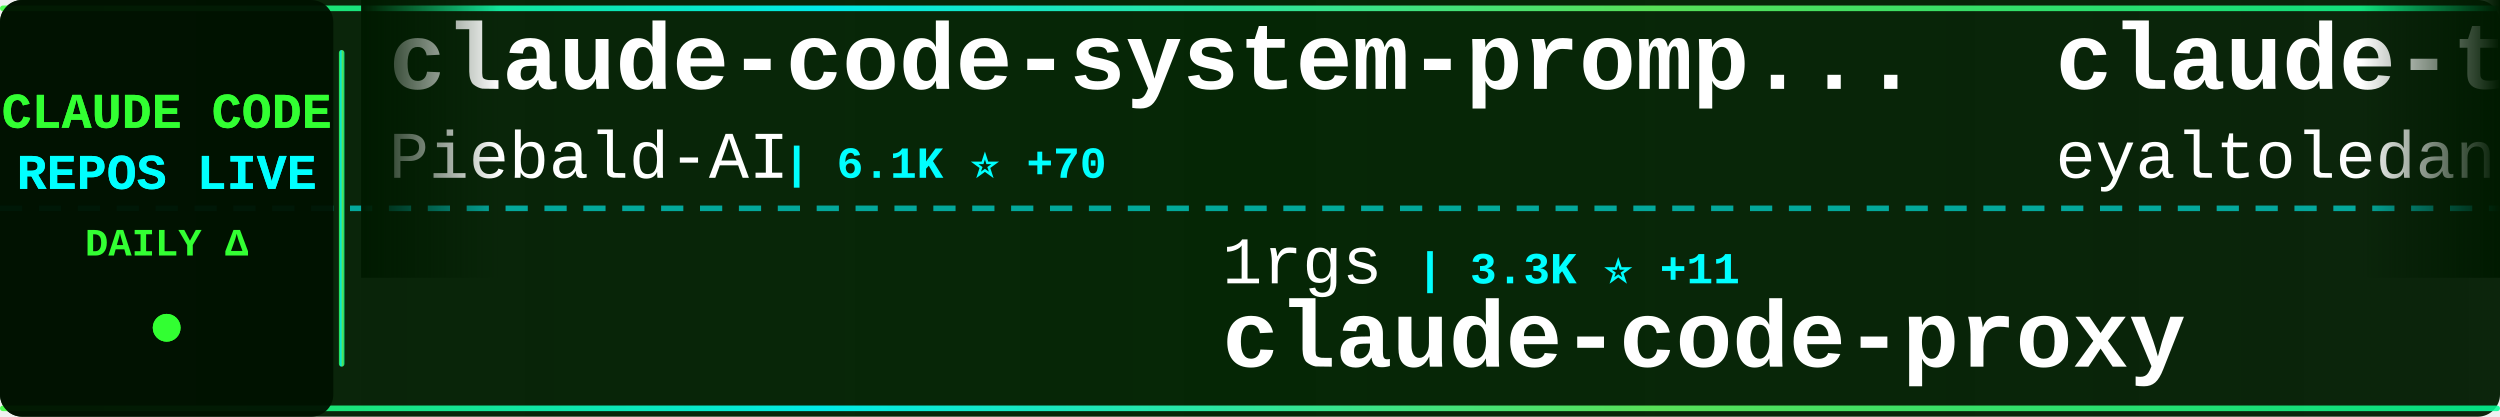
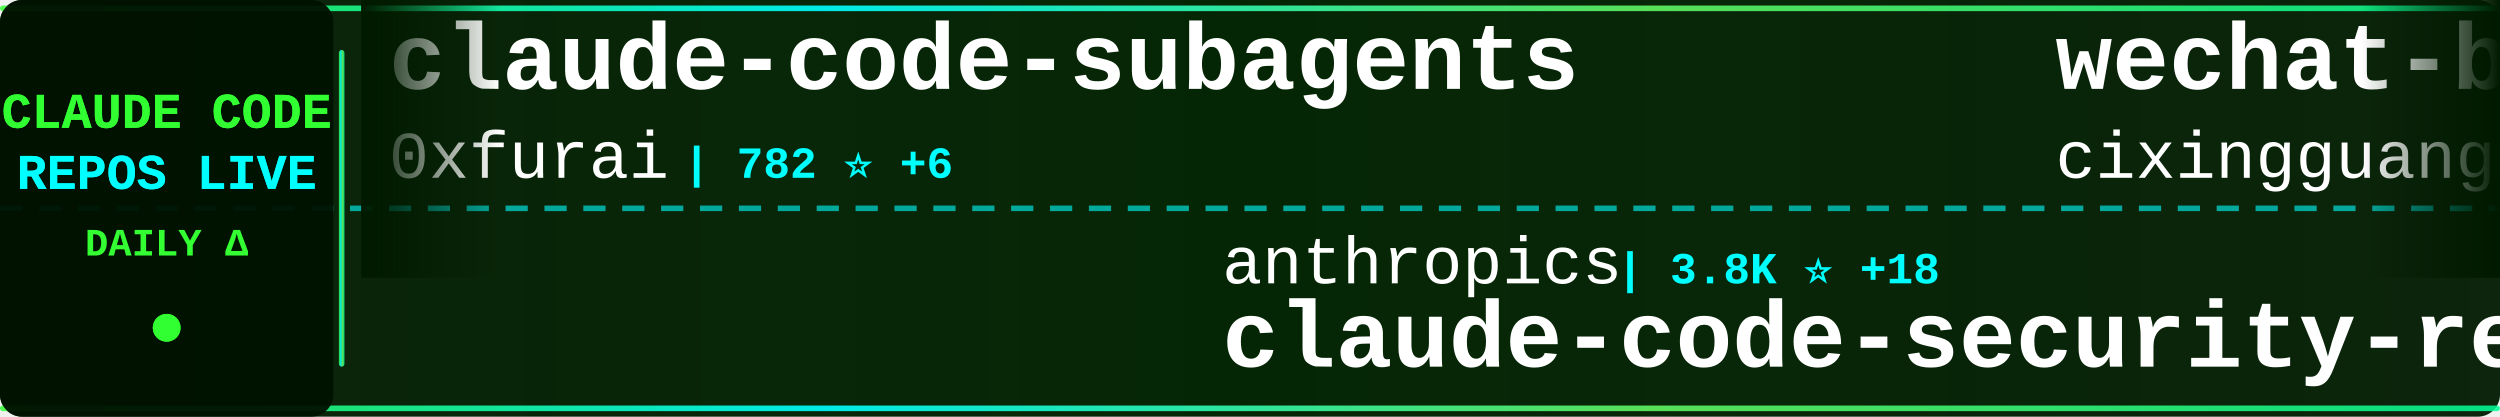
<svg xmlns="http://www.w3.org/2000/svg" width="900" height="150">
  <defs>
    <linearGradient id="tickerBg" x1="0%" y1="0%" x2="100%" y2="0%">
      <stop offset="0%" style="stop-color:#001a00;stop-opacity:0.95" />
      <stop offset="50%" style="stop-color:#002200;stop-opacity:0.98" />
      <stop offset="100%" style="stop-color:#001a00;stop-opacity:0.95" />
    </linearGradient>
    <linearGradient id="borderGrad" x1="0%" y1="0%" x2="100%" y2="0%">
      <stop offset="0%" style="stop-color:#33ff33;stop-opacity:0.85">
        <animate attributeName="stop-opacity" values="0.85;1;0.85" dur="2s" repeatCount="indefinite" />
      </stop>
      <stop offset="33%" style="stop-color:#00ffff;stop-opacity:0.9">
        <animate attributeName="stop-opacity" values="0.9;1;0.9" dur="2.2s" repeatCount="indefinite" />
      </stop>
      <stop offset="66%" style="stop-color:#66ff66;stop-opacity:0.85">
        <animate attributeName="stop-opacity" values="0.85;1;0.85" dur="1.8s" repeatCount="indefinite" />
      </stop>
      <stop offset="100%" style="stop-color:#00ff99;stop-opacity:0.85">
        <animate attributeName="stop-opacity" values="0.85;1;0.85" dur="2s" repeatCount="indefinite" />
      </stop>
    </linearGradient>
    <filter id="textGlow">
      <feGaussianBlur stdDeviation="0.1" result="coloredBlur" />
      <feMerge>
        <feMergeNode in="coloredBlur" />
        <feMergeNode in="SourceGraphic" />
      </feMerge>
    </filter>
    <filter id="metricGlow">
      <feGaussianBlur stdDeviation="0.2" result="coloredBlur" />
      <feMerge>
        <feMergeNode in="coloredBlur" />
        <feMergeNode in="SourceGraphic" />
      </feMerge>
    </filter>
    <linearGradient id="leftFade" x1="0%" y1="0%" x2="100%" y2="0%">
      <stop offset="0%" style="stop-color:#001a00;stop-opacity:1" />
      <stop offset="100%" style="stop-color:#001a00;stop-opacity:0" />
    </linearGradient>
    <linearGradient id="rightFade" x1="0%" y1="0%" x2="100%" y2="0%">
      <stop offset="0%" style="stop-color:#001a00;stop-opacity:0" />
      <stop offset="100%" style="stop-color:#001a00;stop-opacity:1" />
    </linearGradient>
  </defs>
  <rect width="900" height="150" fill="url(#tickerBg)" rx="8" />
  <rect x="0" y="2" width="900" height="2" fill="url(#borderGrad)" rx="1" />
  <rect x="0" y="146" width="900" height="2" fill="url(#borderGrad)" rx="1" />
  <line x1="0" y1="75" x2="900" y2="75" stroke="#00ffff" stroke-width="2" stroke-dasharray="8 6" opacity="0.6" />
  <rect x="0" y="0" width="120" height="150" fill="#001100" opacity="0.95" rx="8" />
  <text x="60" y="46" font-family="'Courier New', monospace" font-size="18" font-weight="bold" fill="#33ff33" text-anchor="middle" filter="url(#textGlow)">
    CLAUDE CODE
  </text>
  <text x="60" y="68" font-family="'Courier New', monospace" font-size="18" font-weight="bold" fill="#00ffff" text-anchor="middle" filter="url(#textGlow)">
    REPOS LIVE
  </text>
  <text x="60" y="92" font-family="'Courier New', monospace" font-size="14" font-weight="bold" fill="#33ff33" text-anchor="middle">
    DAILY Δ
  </text>
  <circle cx="60" cy="118" r="5" fill="#33ff33" filter="url(#metricGlow)">
    <animate attributeName="r" values="4;6;4" dur="1.5s" repeatCount="indefinite" />
    <animate attributeName="opacity" values="0.6;1;0.6" dur="1.5s" repeatCount="indefinite" />
  </circle>
  <rect x="122" y="18" width="2" height="114" fill="url(#borderGrad)" rx="1" />
  <clipPath id="tickerClip">
    <rect x="130" y="0" width="770" height="150" />
  </clipPath>
  <g clip-path="url(#tickerClip)">
    <g id="tickerItems">
      <animateTransform attributeName="transform" attributeType="XML" type="translate" from="0 0" to="-3000 0" dur="54s" repeatCount="indefinite" />
      <g transform="translate(0, 0)">
-         <text x="140" y="32" font-family="'Courier New', monospace" font-size="34" font-weight="bold" fill="#ffffff">claude-code-system-promp...</text>
-         <text x="140" y="64" font-family="'Courier New', monospace" font-size="24" font-weight="normal" fill="#ffffff" opacity="1.0">Piebald-AI</text>
-         <text x="282" y="64" font-family="'Courier New', monospace" font-size="16" font-weight="bold" fill="#00ffff"> | 6.1K ⭐ +70</text>
+         <text x="140" y="32" font-family="'Courier New', monospace" font-size="34" font-weight="bold" fill="#ffffff">claude-code-subagents</text>
+         <text x="140" y="64" font-family="'Courier New', monospace" font-size="24" font-weight="normal" fill="#ffffff" opacity="1.0">0xfurai</text>
+         <text x="246" y="64" font-family="'Courier New', monospace" font-size="16" font-weight="bold" fill="#00ffff"> | 782 ⭐ +6</text>
      </g>
      <g transform="translate(300, 0)">
-         <text x="140" y="102" font-family="'Courier New', monospace" font-size="24" font-weight="normal" fill="#ffffff" opacity="1.0">1rgs</text>
-         <text x="210" y="102" font-family="'Courier New', monospace" font-size="16" font-weight="bold" fill="#00ffff"> | 3.3K ⭐ +11</text>
-         <text x="140" y="132" font-family="'Courier New', monospace" font-size="34" font-weight="bold" fill="#ffffff">claude-code-proxy</text>
+         <text x="140" y="102" font-family="'Courier New', monospace" font-size="24" font-weight="normal" fill="#ffffff" opacity="1.0">anthropics</text>
+         <text x="282" y="102" font-family="'Courier New', monospace" font-size="16" font-weight="bold" fill="#00ffff"> | 3.8K ⭐ +18</text>
+         <text x="140" y="132" font-family="'Courier New', monospace" font-size="34" font-weight="bold" fill="#ffffff">claude-code-security-rev...</text>
      </g>
      <g transform="translate(600, 0)">
-         <text x="140" y="32" font-family="'Courier New', monospace" font-size="34" font-weight="bold" fill="#ffffff">claude-task-master</text>
-         <text x="140" y="64" font-family="'Courier New', monospace" font-size="24" font-weight="normal" fill="#ffffff" opacity="1.0">eyaltoledano</text>
-         <text x="306" y="64" font-family="'Courier New', monospace" font-size="16" font-weight="bold" fill="#00ffff"> | 26.0K ⭐ +21</text>
+         <text x="140" y="32" font-family="'Courier New', monospace" font-size="34" font-weight="bold" fill="#ffffff">wechat-bot</text>
+         <text x="140" y="64" font-family="'Courier New', monospace" font-size="24" font-weight="normal" fill="#ffffff" opacity="1.0">cixingguangming55555</text>
+         <text x="402" y="64" font-family="'Courier New', monospace" font-size="16" font-weight="bold" fill="#00ffff"> | 2.5K ⭐</text>
      </g>
      <g transform="translate(900, 0)">
-         <text x="140" y="102" font-family="'Courier New', monospace" font-size="24" font-weight="normal" fill="#ffffff" opacity="1.0">github</text>
-         <text x="234" y="102" font-family="'Courier New', monospace" font-size="16" font-weight="bold" fill="#00ffff"> | 78.0K ⭐ +394</text>
-         <text x="140" y="132" font-family="'Courier New', monospace" font-size="34" font-weight="bold" fill="#ffffff">spec-kit</text>
+         <text x="140" y="102" font-family="'Courier New', monospace" font-size="24" font-weight="normal" fill="#ffffff" opacity="1.0">lst97</text>
+         <text x="222" y="102" font-family="'Courier New', monospace" font-size="16" font-weight="bold" fill="#00ffff"> | 1.5K ⭐ +3</text>
+         <text x="140" y="132" font-family="'Courier New', monospace" font-size="34" font-weight="bold" fill="#ffffff">claude-code-sub-agents</text>
      </g>
      <g transform="translate(1200, 0)">
-         <text x="140" y="32" font-family="'Courier New', monospace" font-size="34" font-weight="bold" fill="#ffffff">claude-code-pm-course</text>
-         <text x="140" y="64" font-family="'Courier New', monospace" font-size="24" font-weight="normal" fill="#ffffff" opacity="1.0">carlvellotti</text>
-         <text x="306" y="64" font-family="'Courier New', monospace" font-size="16" font-weight="bold" fill="#00ffff"> | 1.6K ⭐ +5</text>
+         <text x="140" y="32" font-family="'Courier New', monospace" font-size="34" font-weight="bold" fill="#ffffff">Claude-Code-Workflow</text>
+         <text x="140" y="64" font-family="'Courier New', monospace" font-size="24" font-weight="normal" fill="#ffffff" opacity="1.0">catlog22</text>
+         <text x="258" y="64" font-family="'Courier New', monospace" font-size="16" font-weight="bold" fill="#00ffff"> | 1.5K ⭐ +7</text>
      </g>
      <g transform="translate(1500, 0)">
-         <text x="140" y="102" font-family="'Courier New', monospace" font-size="24" font-weight="normal" fill="#ffffff" opacity="1.0">disler</text>
-         <text x="234" y="102" font-family="'Courier New', monospace" font-size="16" font-weight="bold" fill="#00ffff"> | 491 ⭐ +5</text>
-         <text x="140" y="132" font-family="'Courier New', monospace" font-size="34" font-weight="bold" fill="#ffffff">pi-vs-claude-code</text>
+         <text x="140" y="102" font-family="'Courier New', monospace" font-size="24" font-weight="normal" fill="#ffffff" opacity="1.0">KimYx0207</text>
+         <text x="270" y="102" font-family="'Courier New', monospace" font-size="16" font-weight="bold" fill="#00ffff"> | 2.1K ⭐ +36</text>
+         <text x="140" y="132" font-family="'Courier New', monospace" font-size="34" font-weight="bold" fill="#ffffff">Claude-Code-x-OpenClaw-G...</text>
      </g>
      <g transform="translate(1800, 0)">
-         <text x="140" y="32" font-family="'Courier New', monospace" font-size="34" font-weight="bold" fill="#ffffff">ralph-claude-code</text>
-         <text x="140" y="64" font-family="'Courier New', monospace" font-size="24" font-weight="normal" fill="#ffffff" opacity="1.0">frankbria</text>
-         <text x="270" y="64" font-family="'Courier New', monospace" font-size="16" font-weight="bold" fill="#00ffff"> | 8.0K ⭐ +34</text>
+         <text x="140" y="32" font-family="'Courier New', monospace" font-size="34" font-weight="bold" fill="#ffffff">awesome-claude-skills</text>
+         <text x="140" y="64" font-family="'Courier New', monospace" font-size="24" font-weight="normal" fill="#ffffff" opacity="1.0">ComposioHQ</text>
+         <text x="282" y="64" font-family="'Courier New', monospace" font-size="16" font-weight="bold" fill="#00ffff"> | 45.6K ⭐ +559</text>
      </g>
      <g transform="translate(2100, 0)">
-         <text x="140" y="102" font-family="'Courier New', monospace" font-size="24" font-weight="normal" fill="#ffffff" opacity="1.0">rohitg00</text>
-         <text x="258" y="102" font-family="'Courier New', monospace" font-size="16" font-weight="bold" fill="#00ffff"> | 842 ⭐ +9</text>
-         <text x="140" y="132" font-family="'Courier New', monospace" font-size="34" font-weight="bold" fill="#ffffff">awesome-claude-code-tool...</text>
+         <text x="140" y="102" font-family="'Courier New', monospace" font-size="24" font-weight="normal" fill="#ffffff" opacity="1.0">Pimzino</text>
+         <text x="246" y="102" font-family="'Courier New', monospace" font-size="16" font-weight="bold" fill="#00ffff"> | 3.5K ⭐ +8</text>
+         <text x="140" y="132" font-family="'Courier New', monospace" font-size="34" font-weight="bold" fill="#ffffff">claude-code-spec-workflo...</text>
      </g>
      <g transform="translate(2400, 0)">
-         <text x="140" y="32" font-family="'Courier New', monospace" font-size="34" font-weight="bold" fill="#ffffff">oh-my-claudecode</text>
-         <text x="140" y="64" font-family="'Courier New', monospace" font-size="24" font-weight="normal" fill="#ffffff" opacity="1.0">Yeachan-Heo</text>
-         <text x="294" y="64" font-family="'Courier New', monospace" font-size="16" font-weight="bold" fill="#00ffff"> | 10.2K ⭐ +185</text>
+         <text x="140" y="32" font-family="'Courier New', monospace" font-size="34" font-weight="bold" fill="#ffffff">claude-code-transcripts</text>
+         <text x="140" y="64" font-family="'Courier New', monospace" font-size="24" font-weight="normal" fill="#ffffff" opacity="1.0">simonw</text>
+         <text x="234" y="64" font-family="'Courier New', monospace" font-size="16" font-weight="bold" fill="#00ffff"> | 1.1K ⭐ +4</text>
      </g>
      <g transform="translate(2700, 0)">
-         <text x="140" y="102" font-family="'Courier New', monospace" font-size="24" font-weight="normal" fill="#ffffff" opacity="1.0">ykdojo</text>
-         <text x="234" y="102" font-family="'Courier New', monospace" font-size="16" font-weight="bold" fill="#00ffff"> | 5.3K ⭐ +248</text>
-         <text x="140" y="132" font-family="'Courier New', monospace" font-size="34" font-weight="bold" fill="#ffffff">claude-code-tips</text>
+         <text x="140" y="102" font-family="'Courier New', monospace" font-size="24" font-weight="normal" fill="#ffffff" opacity="1.0">anthropics</text>
+         <text x="282" y="102" font-family="'Courier New', monospace" font-size="16" font-weight="bold" fill="#00ffff"> | 5.6K ⭐ +37</text>
+         <text x="140" y="132" font-family="'Courier New', monospace" font-size="34" font-weight="bold" fill="#ffffff">claude-agent-sdk-python</text>
      </g>
      <g transform="translate(3000, 0)">
-         <text x="140" y="32" font-family="'Courier New', monospace" font-size="34" font-weight="bold" fill="#ffffff">claude-code-system-promp...</text>
-         <text x="140" y="64" font-family="'Courier New', monospace" font-size="24" font-weight="normal" fill="#ffffff" opacity="1.0">Piebald-AI</text>
-         <text x="282" y="64" font-family="'Courier New', monospace" font-size="16" font-weight="bold" fill="#00ffff"> | 6.1K ⭐ +70</text>
+         <text x="140" y="32" font-family="'Courier New', monospace" font-size="34" font-weight="bold" fill="#ffffff">claude-code-subagents</text>
+         <text x="140" y="64" font-family="'Courier New', monospace" font-size="24" font-weight="normal" fill="#ffffff" opacity="1.0">0xfurai</text>
+         <text x="246" y="64" font-family="'Courier New', monospace" font-size="16" font-weight="bold" fill="#00ffff"> | 782 ⭐ +6</text>
      </g>
      <g transform="translate(3300, 0)">
-         <text x="140" y="102" font-family="'Courier New', monospace" font-size="24" font-weight="normal" fill="#ffffff" opacity="1.0">1rgs</text>
-         <text x="210" y="102" font-family="'Courier New', monospace" font-size="16" font-weight="bold" fill="#00ffff"> | 3.3K ⭐ +11</text>
-         <text x="140" y="132" font-family="'Courier New', monospace" font-size="34" font-weight="bold" fill="#ffffff">claude-code-proxy</text>
+         <text x="140" y="102" font-family="'Courier New', monospace" font-size="24" font-weight="normal" fill="#ffffff" opacity="1.0">anthropics</text>
+         <text x="282" y="102" font-family="'Courier New', monospace" font-size="16" font-weight="bold" fill="#00ffff"> | 3.8K ⭐ +18</text>
+         <text x="140" y="132" font-family="'Courier New', monospace" font-size="34" font-weight="bold" fill="#ffffff">claude-code-security-rev...</text>
      </g>
      <g transform="translate(3600, 0)">
-         <text x="140" y="32" font-family="'Courier New', monospace" font-size="34" font-weight="bold" fill="#ffffff">claude-task-master</text>
-         <text x="140" y="64" font-family="'Courier New', monospace" font-size="24" font-weight="normal" fill="#ffffff" opacity="1.0">eyaltoledano</text>
-         <text x="306" y="64" font-family="'Courier New', monospace" font-size="16" font-weight="bold" fill="#00ffff"> | 26.0K ⭐ +21</text>
+         <text x="140" y="32" font-family="'Courier New', monospace" font-size="34" font-weight="bold" fill="#ffffff">wechat-bot</text>
+         <text x="140" y="64" font-family="'Courier New', monospace" font-size="24" font-weight="normal" fill="#ffffff" opacity="1.0">cixingguangming55555</text>
+         <text x="402" y="64" font-family="'Courier New', monospace" font-size="16" font-weight="bold" fill="#00ffff"> | 2.5K ⭐</text>
      </g>
      <g transform="translate(3900, 0)">
-         <text x="140" y="102" font-family="'Courier New', monospace" font-size="24" font-weight="normal" fill="#ffffff" opacity="1.0">github</text>
-         <text x="234" y="102" font-family="'Courier New', monospace" font-size="16" font-weight="bold" fill="#00ffff"> | 78.0K ⭐ +394</text>
-         <text x="140" y="132" font-family="'Courier New', monospace" font-size="34" font-weight="bold" fill="#ffffff">spec-kit</text>
+         <text x="140" y="102" font-family="'Courier New', monospace" font-size="24" font-weight="normal" fill="#ffffff" opacity="1.0">lst97</text>
+         <text x="222" y="102" font-family="'Courier New', monospace" font-size="16" font-weight="bold" fill="#00ffff"> | 1.5K ⭐ +3</text>
+         <text x="140" y="132" font-family="'Courier New', monospace" font-size="34" font-weight="bold" fill="#ffffff">claude-code-sub-agents</text>
      </g>
    </g>
  </g>
  <rect x="130" y="0" width="50" height="100" fill="url(#leftFade)" />
  <rect x="850" y="0" width="50" height="100" fill="url(#rightFade)" />
</svg>
